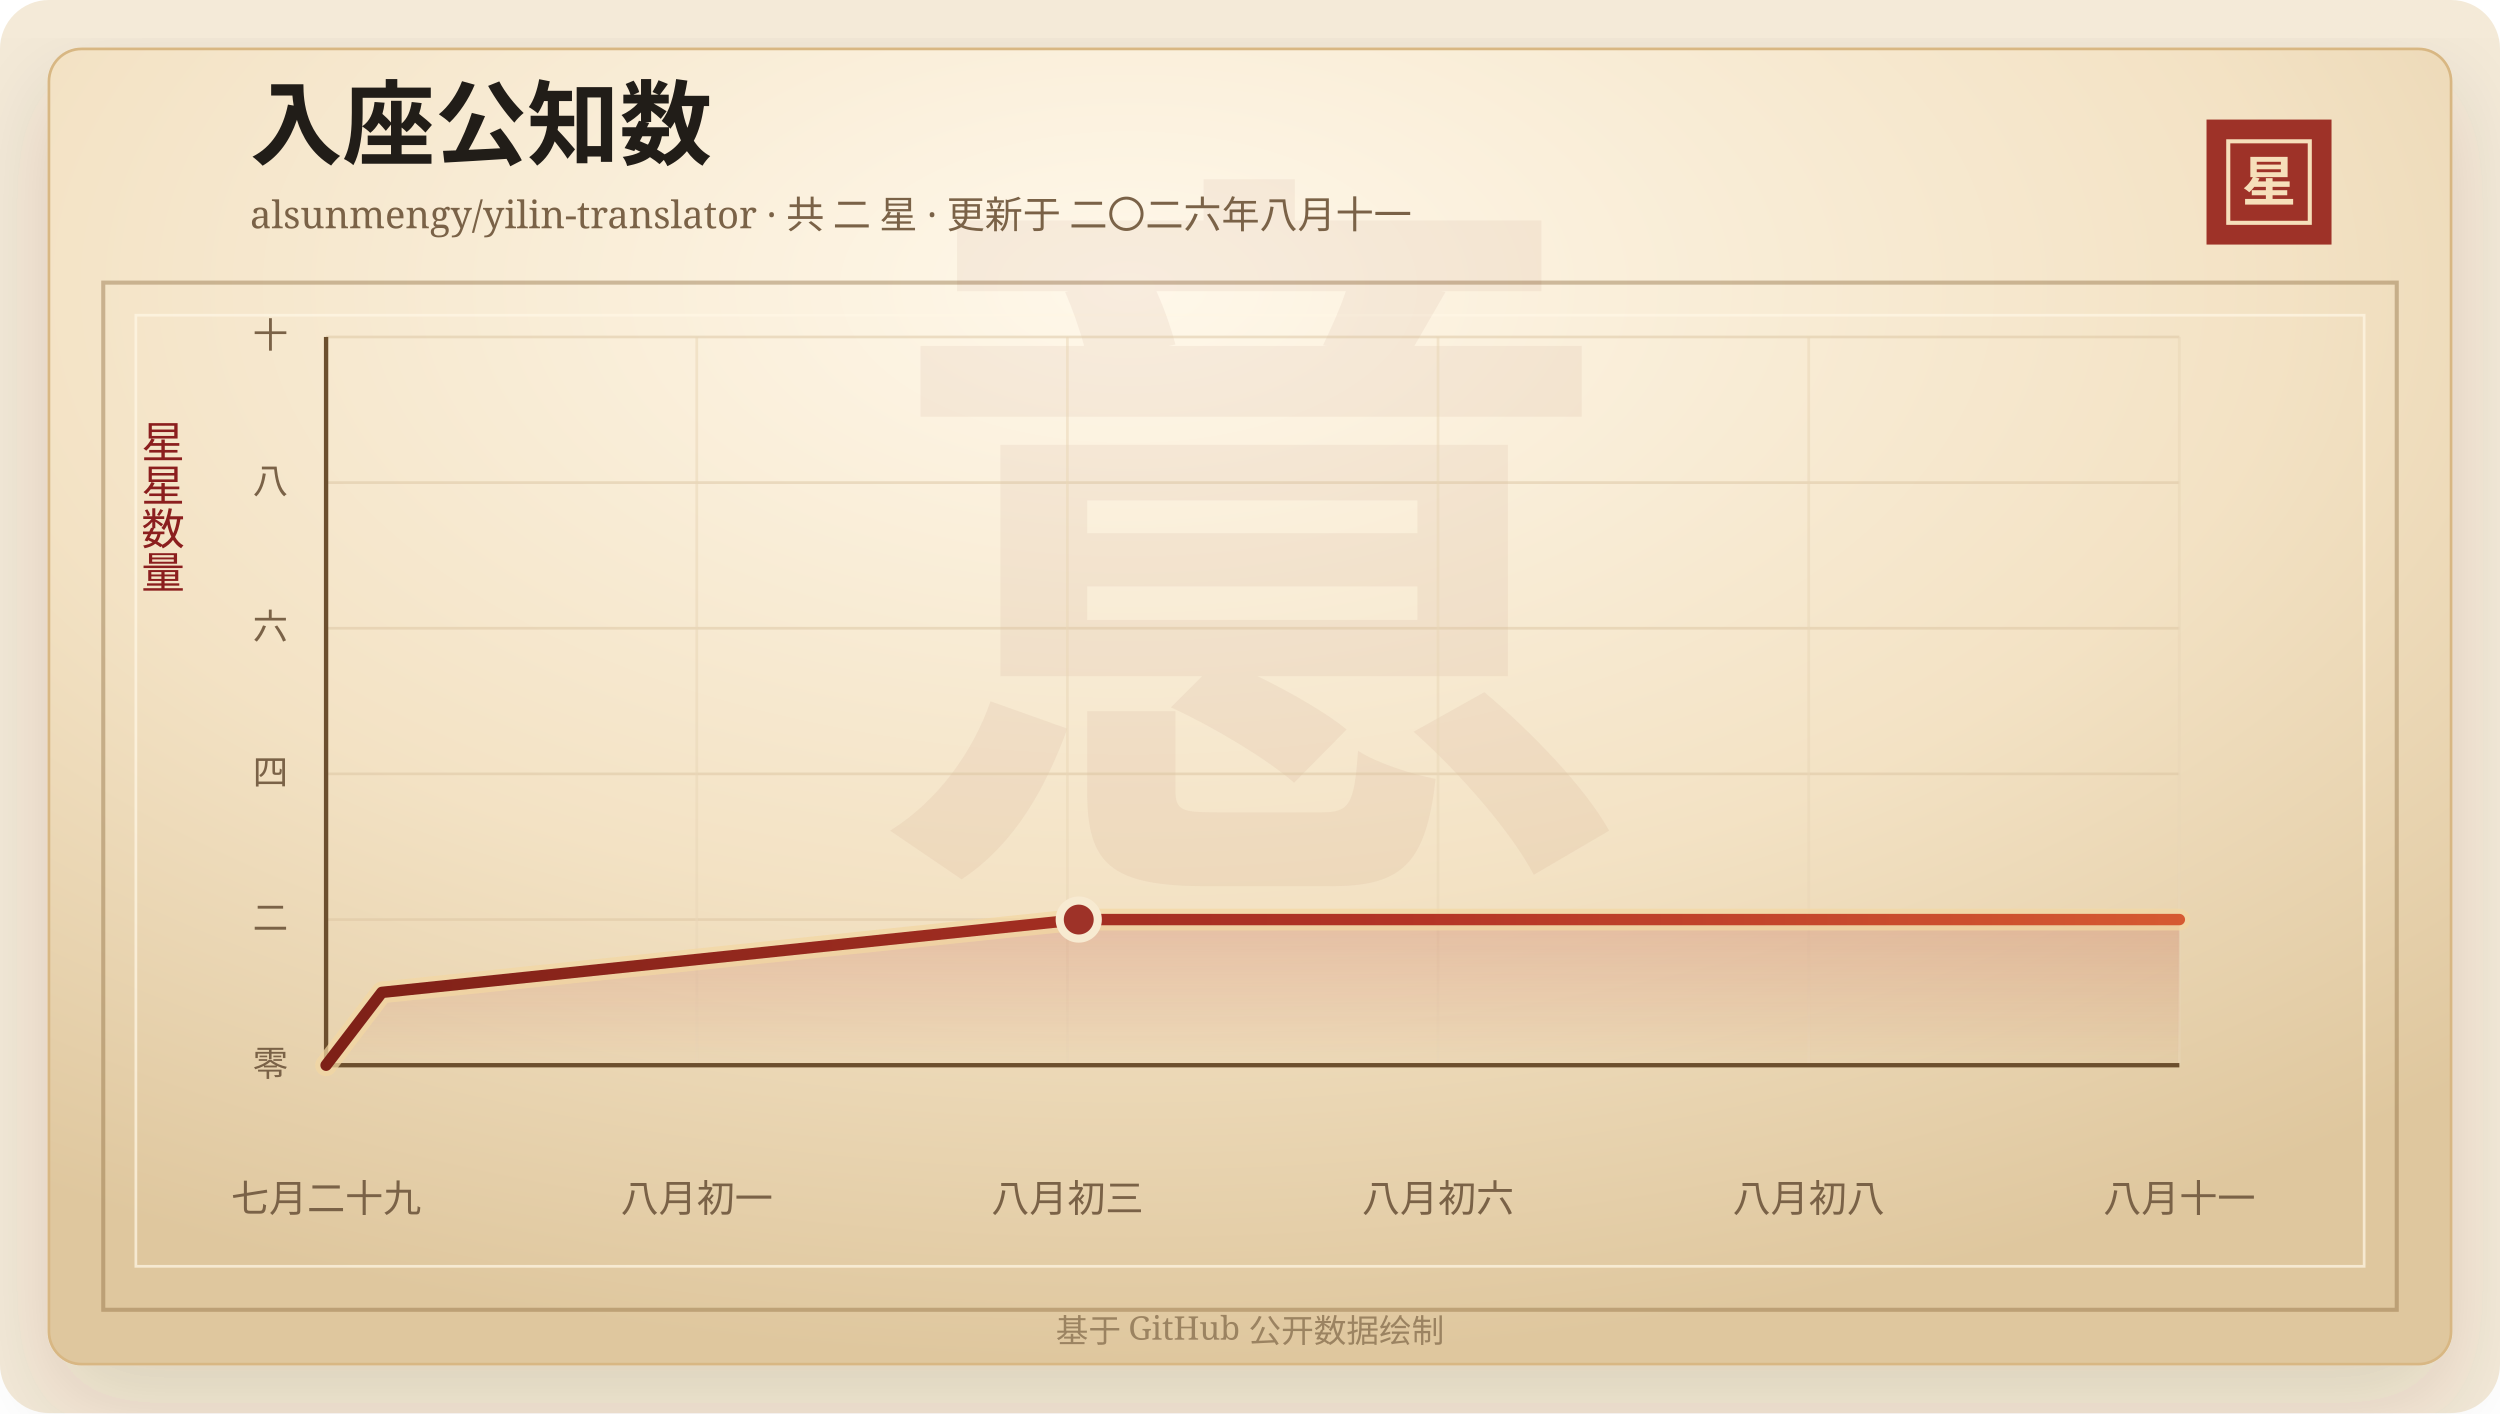
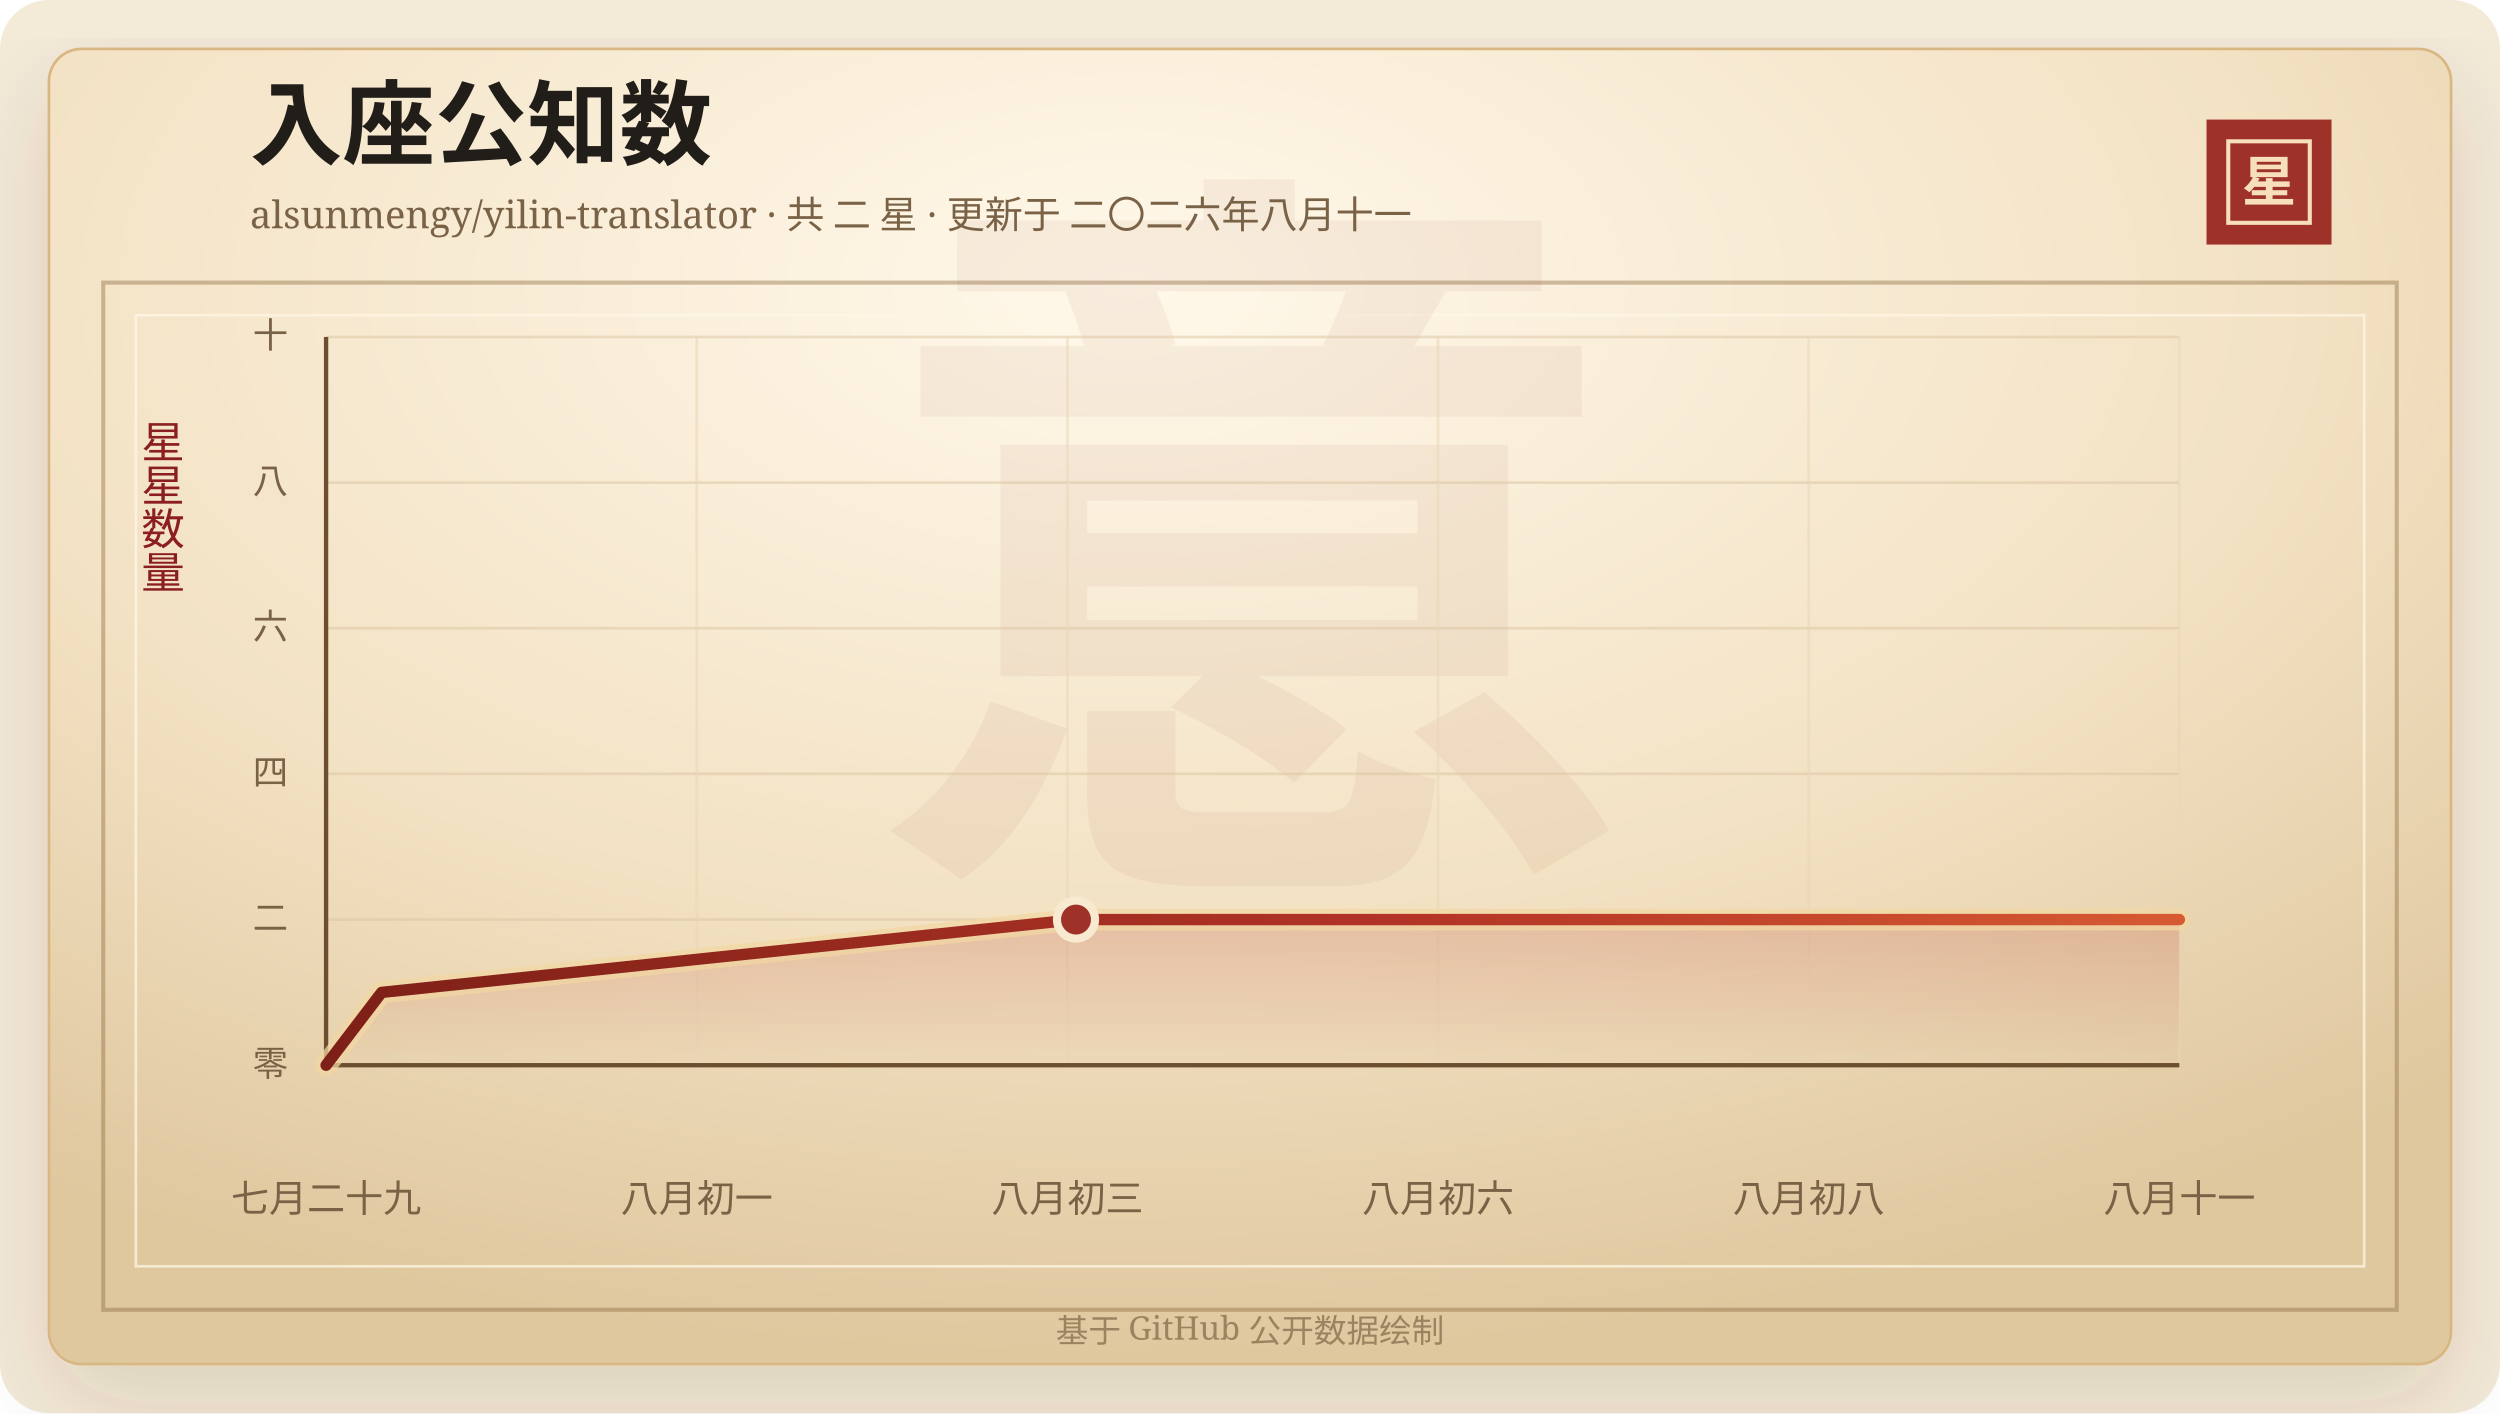
<svg xmlns="http://www.w3.org/2000/svg" width="920" height="520" viewBox="0 0 920 520" role="img" aria-labelledby="title desc">
  <defs>
    <linearGradient id="line" x1="0" x2="1" y1="0" y2="0">
      <stop offset="0%" stop-color="#7d2017" />
      <stop offset="58%" stop-color="#b33426" />
      <stop offset="100%" stop-color="#d65a32" />
    </linearGradient>
    <linearGradient id="area" x1="0" x2="0" y1="0" y2="1">
      <stop offset="0%" stop-color="#b33426" stop-opacity="0.2" />
      <stop offset="100%" stop-color="#b33426" stop-opacity="0" />
    </linearGradient>
    <radialGradient id="paper" cx="45%" cy="18%" r="82%">
      <stop offset="0%" stop-color="#fff8ea" />
      <stop offset="58%" stop-color="#f3e2c4" />
      <stop offset="100%" stop-color="#dfc79e" />
    </radialGradient>
    <filter id="shadow" x="-20%" y="-20%" width="140%" height="140%">
      <feDropShadow dx="0" dy="14" stdDeviation="18" flood-color="#3b2a20" flood-opacity="0.14" />
    </filter>
  </defs>
  <rect width="920" height="520" rx="18" fill="#f4ead8" />
  <rect x="18" y="18" width="884" height="484" rx="12" fill="url(#paper)" stroke="#d8b783" filter="url(#shadow)" />
  <rect x="38" y="104" width="844" height="378" fill="none" stroke="#8c6b3f" stroke-opacity="0.42" stroke-width="1.5" />
  <rect x="50" y="116" width="820" height="350" fill="none" stroke="#fff7e5" stroke-opacity="0.72" />
  <text x="460" y="304" text-anchor="middle" fill="#8c342a" fill-opacity="0.06" font-family="Songti SC, STSong, SimSun, serif" font-size="280" font-weight="700">意</text>
  <text x="92" y="58" fill="#211d18" font-family="Songti SC, STSong, SimSun, serif" font-size="34" font-weight="700">入座公知数</text>
  <text x="92" y="84" fill="#7a6247" font-family="Songti SC, STSong, SimSun, serif" font-size="14.0">alsunmengy/yilin-translator · 共 二 星 · 更新于 二〇二六年八月十一</text>
  <rect x="812" y="44" width="46" height="46" fill="#9e3228" />
  <rect x="820" y="52" width="30" height="30" fill="none" stroke="#f6dfba" stroke-width="1.5" />
  <text x="835" y="74" text-anchor="middle" fill="#f6dfba" font-family="Songti SC, STSong, SimSun, serif" font-size="20" font-weight="700">星</text>
  <text x="60" y="166" text-anchor="middle" fill="#8b1e1e" font-family="Songti SC, STSong, SimSun, serif" font-size="16" writing-mode="vertical-rl">星星数量</text>
  <line x1="120" y1="392.00" x2="802" y2="392.00" stroke="#d9c29e" stroke-opacity="0.48" />
  <text x="106" y="396.00" text-anchor="end" fill="#7a6247" font-family="Songti SC, STSong, SimSun, serif" font-size="13">零</text>
  <line x1="120" y1="338.40" x2="802" y2="338.40" stroke="#d9c29e" stroke-opacity="0.48" />
  <text x="106" y="342.40" text-anchor="end" fill="#7a6247" font-family="Songti SC, STSong, SimSun, serif" font-size="13">二</text>
  <line x1="120" y1="284.80" x2="802" y2="284.80" stroke="#d9c29e" stroke-opacity="0.48" />
  <text x="106" y="288.80" text-anchor="end" fill="#7a6247" font-family="Songti SC, STSong, SimSun, serif" font-size="13">四</text>
  <line x1="120" y1="231.20" x2="802" y2="231.20" stroke="#d9c29e" stroke-opacity="0.48" />
  <text x="106" y="235.20" text-anchor="end" fill="#7a6247" font-family="Songti SC, STSong, SimSun, serif" font-size="13">六</text>
  <line x1="120" y1="177.60" x2="802" y2="177.60" stroke="#d9c29e" stroke-opacity="0.48" />
  <text x="106" y="181.60" text-anchor="end" fill="#7a6247" font-family="Songti SC, STSong, SimSun, serif" font-size="13">八</text>
  <line x1="120" y1="124.00" x2="802" y2="124.00" stroke="#d9c29e" stroke-opacity="0.48" />
  <text x="106" y="128.00" text-anchor="end" fill="#7a6247" font-family="Songti SC, STSong, SimSun, serif" font-size="13">十</text>
  <line x1="120.00" y1="124" x2="120.00" y2="392" stroke="#ead6b7" stroke-opacity="0.54" />
  <text x="120.00" y="446" text-anchor="middle" fill="#7a6247" font-family="Songti SC, STSong, SimSun, serif" font-size="14">七月二十九</text>
  <line x1="256.40" y1="124" x2="256.40" y2="392" stroke="#ead6b7" stroke-opacity="0.54" />
  <text x="256.40" y="446" text-anchor="middle" fill="#7a6247" font-family="Songti SC, STSong, SimSun, serif" font-size="14">八月初一</text>
  <line x1="392.80" y1="124" x2="392.80" y2="392" stroke="#ead6b7" stroke-opacity="0.54" />
  <text x="392.80" y="446" text-anchor="middle" fill="#7a6247" font-family="Songti SC, STSong, SimSun, serif" font-size="14">八月初三</text>
  <line x1="529.20" y1="124" x2="529.20" y2="392" stroke="#ead6b7" stroke-opacity="0.54" />
  <text x="529.20" y="446" text-anchor="middle" fill="#7a6247" font-family="Songti SC, STSong, SimSun, serif" font-size="14">八月初六</text>
  <line x1="665.60" y1="124" x2="665.60" y2="392" stroke="#ead6b7" stroke-opacity="0.54" />
  <text x="665.60" y="446" text-anchor="middle" fill="#7a6247" font-family="Songti SC, STSong, SimSun, serif" font-size="14">八月初八</text>
  <line x1="802.00" y1="124" x2="802.00" y2="392" stroke="#ead6b7" stroke-opacity="0.54" />
  <text x="802.00" y="446" text-anchor="middle" fill="#7a6247" font-family="Songti SC, STSong, SimSun, serif" font-size="14">八月十一</text>
  <line x1="120" y1="392" x2="802" y2="392" stroke="#6c4f2e" stroke-width="1.6" />
  <line x1="120" y1="124" x2="120" y2="392" stroke="#6c4f2e" stroke-width="1.6" />
-   <polygon points="120.00,392.00 120.00,392.00 140.52,365.20 396.98,338.40 802.00,338.40 802.00,392.00" fill="url(#area)" />
-   <polyline points="120.00,392.00 140.52,365.20 396.98,338.40 802.00,338.40" fill="none" stroke="#f3d7a2" stroke-width="8" stroke-linecap="round" stroke-linejoin="round" opacity="0.72" />
-   <polyline points="120.00,392.00 140.52,365.20 396.98,338.40 802.00,338.40" fill="none" stroke="url(#line)" stroke-width="4.2" stroke-linecap="round" stroke-linejoin="round" />
-   <circle cx="396.98" cy="338.40" r="7" fill="#9e3228" stroke="#f7ead1" stroke-width="3" />
+   <polygon points="120.00,392.00 120.00,392.00 140.44,365.20 395.97,338.40 802.00,338.40 802.00,392.00" fill="url(#area)" />
+   <polyline points="120.00,392.00 140.44,365.20 395.97,338.40 802.00,338.40" fill="none" stroke="#f3d7a2" stroke-width="8" stroke-linecap="round" stroke-linejoin="round" opacity="0.72" />
+   <polyline points="120.00,392.00 140.44,365.20 395.97,338.40 802.00,338.40" fill="none" stroke="url(#line)" stroke-width="4.2" stroke-linecap="round" stroke-linejoin="round" />
+   <circle cx="395.97" cy="338.40" r="7" fill="#9e3228" stroke="#f7ead1" stroke-width="3" />
  <text x="460" y="494" text-anchor="middle" fill="#9b8361" font-family="Songti SC, STSong, SimSun, serif" font-size="12">基于 GitHub 公开数据绘制</text>
</svg>
